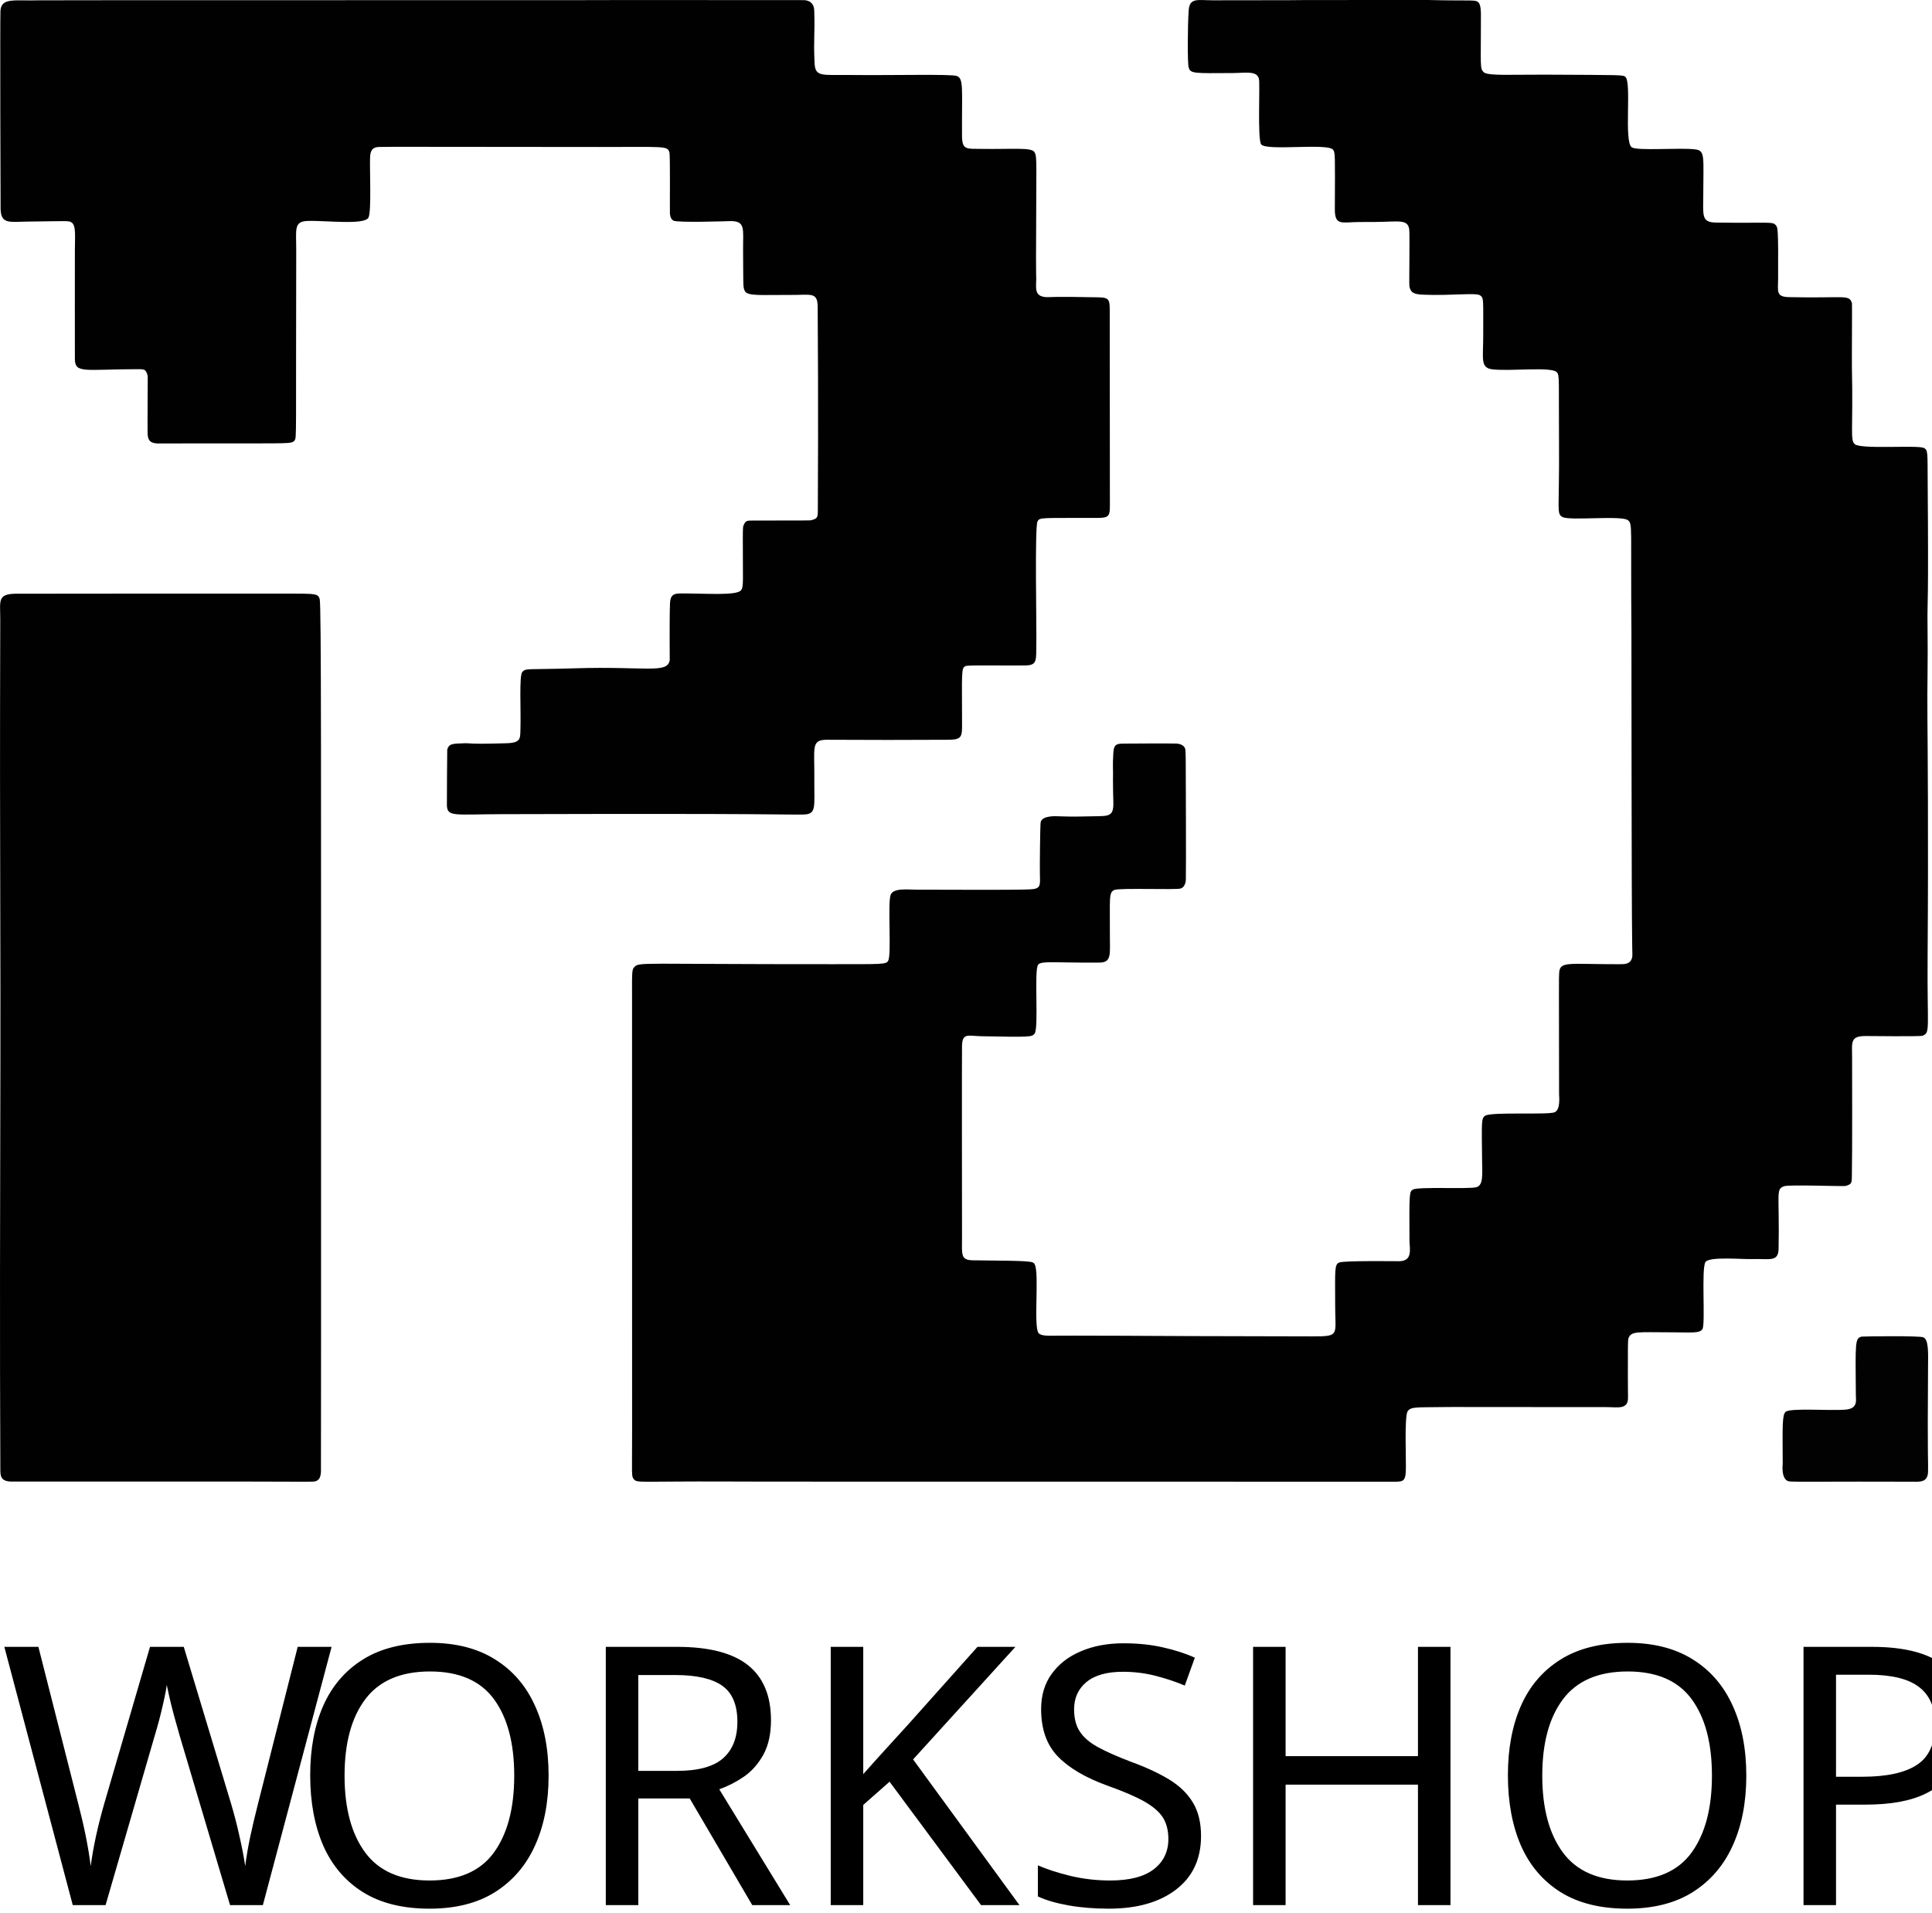
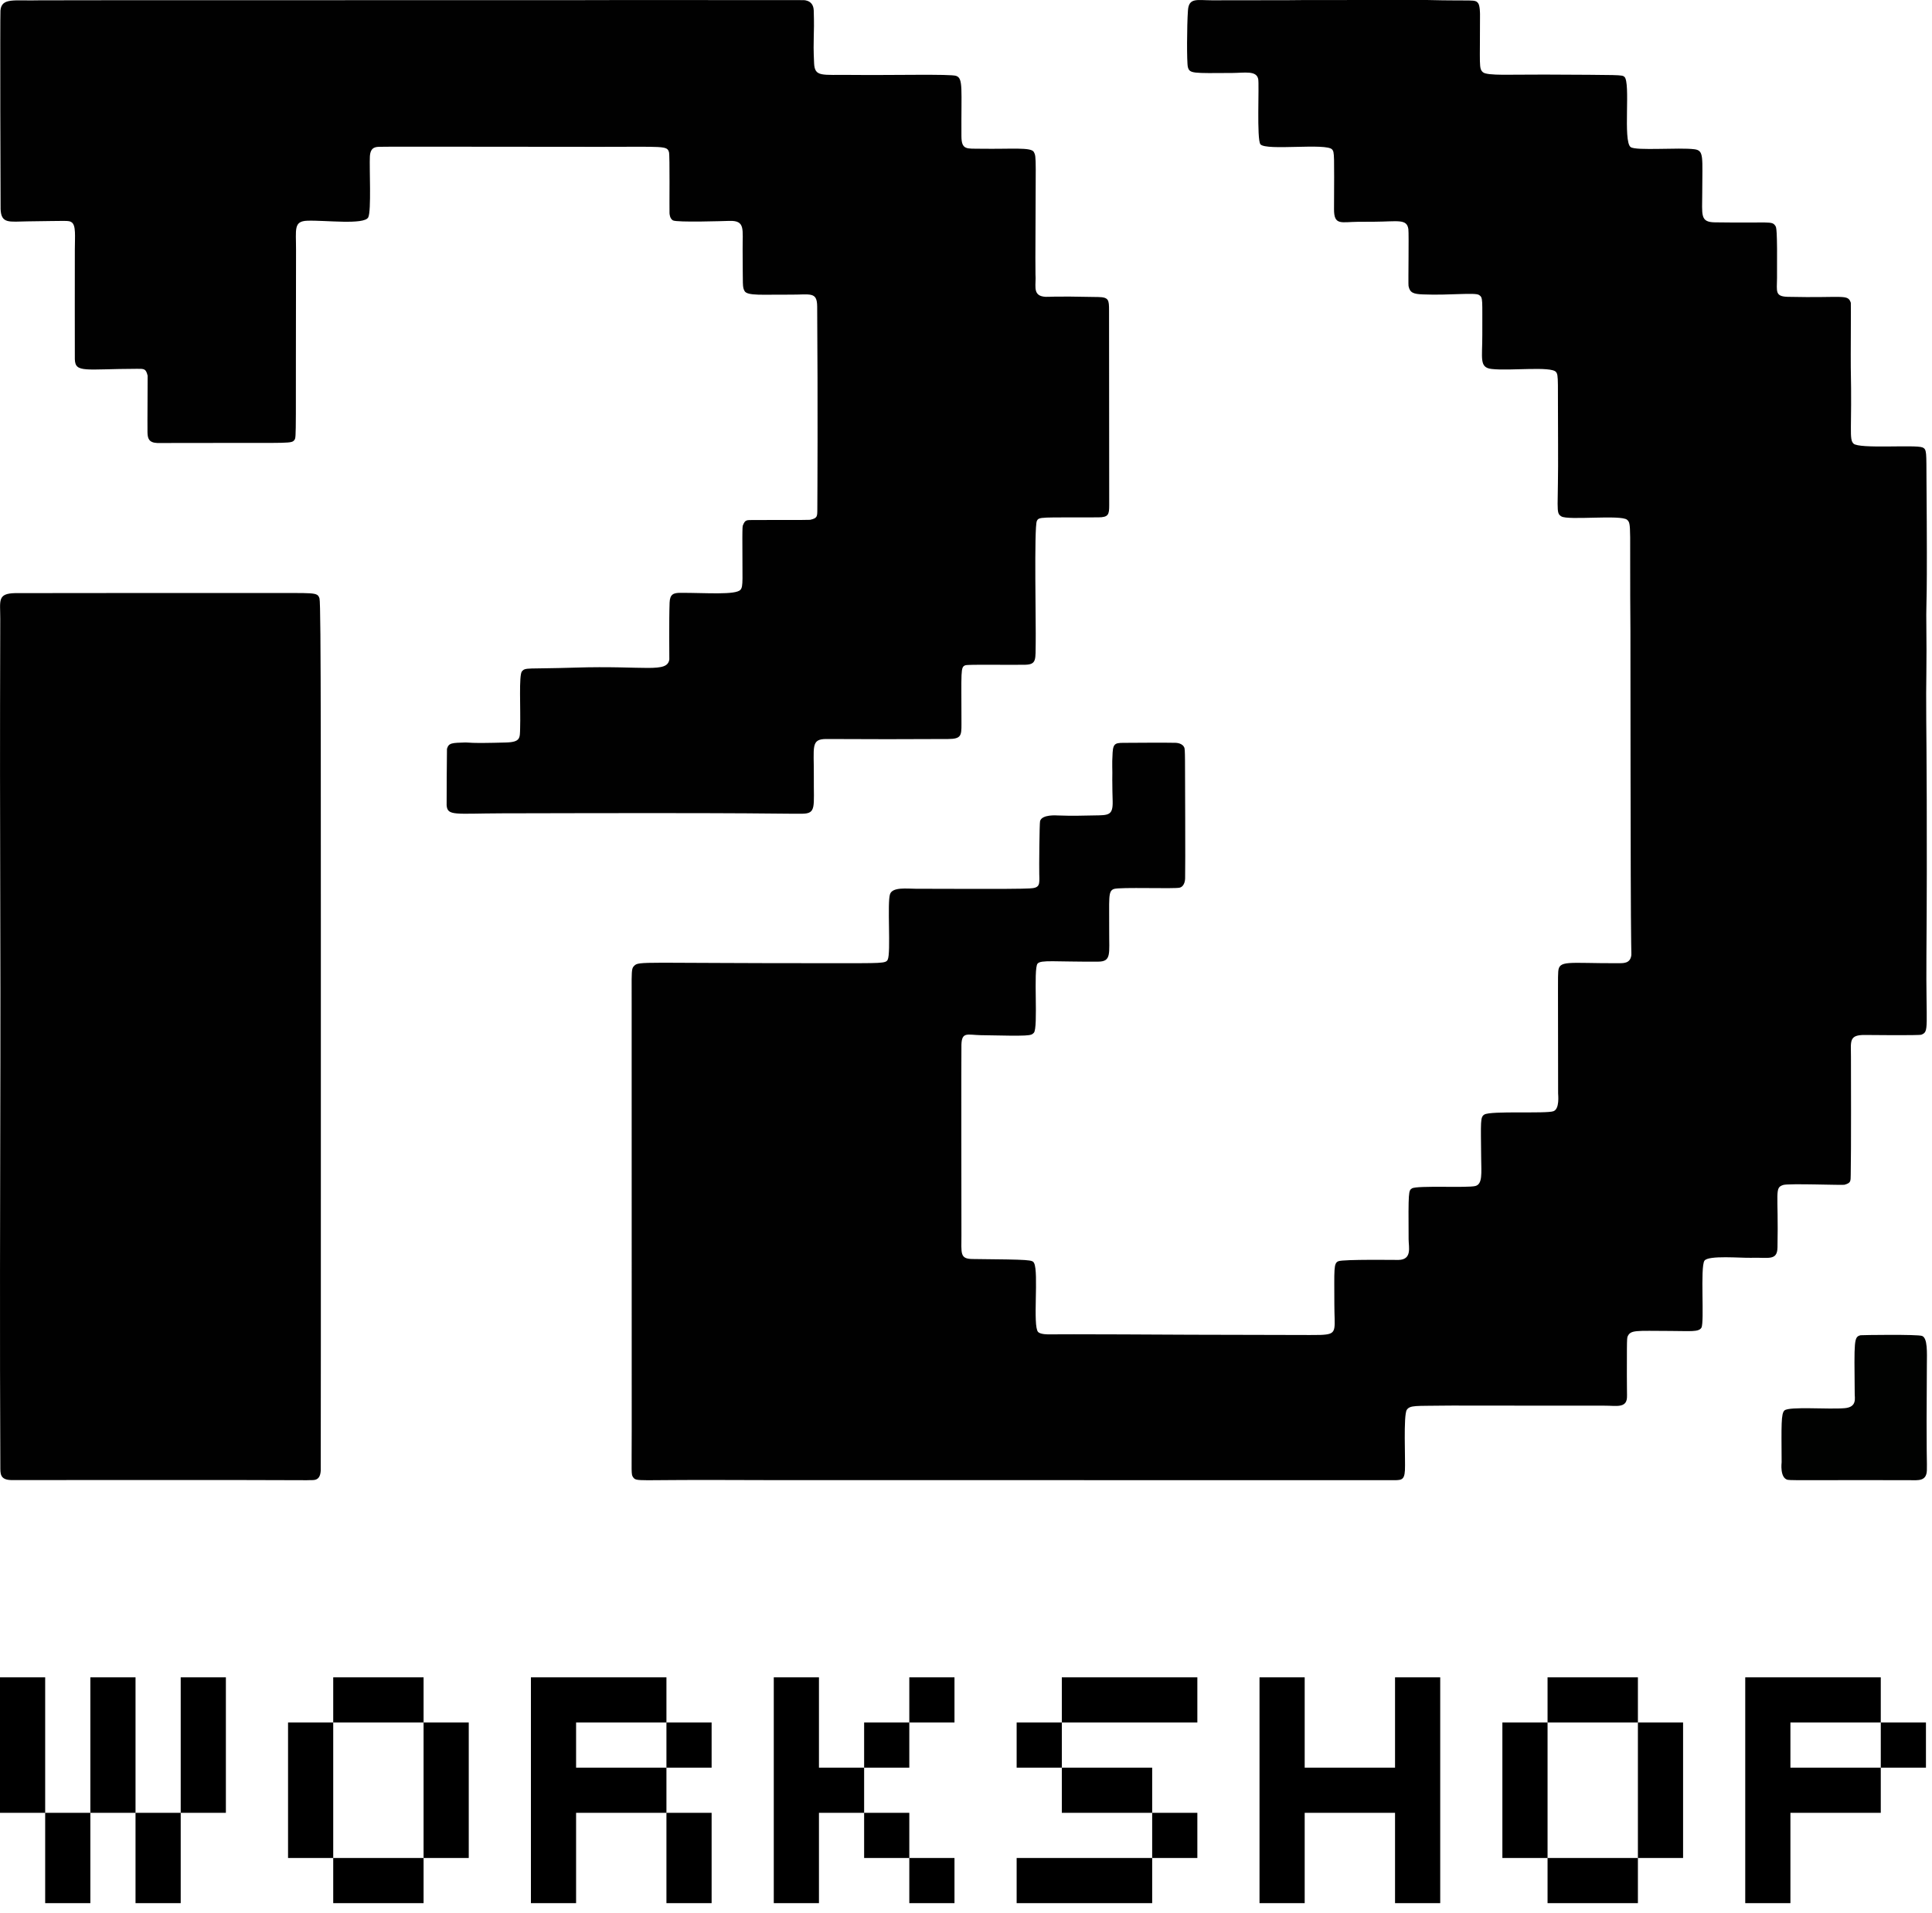
- <svg xmlns="http://www.w3.org/2000/svg" width="100%" height="100%" viewBox="0 0 195 193" version="1.1" xml:space="preserve" style="fill-rule:evenodd;clip-rule:evenodd;stroke-linejoin:round;stroke-miterlimit:2;">
-   <g id="logo">
-     <path d="M112.333,78.896c0.034,-1.442 -0.051,-1.437 0.035,-2.881c0.062,-1.034 0.378,-0.968 1.42,-0.976c0.394,-0.003 4.038,-0.029 4.928,-0.002c0.085,0.003 0.762,0.024 0.913,0.548c0.044,0.152 0.048,1.161 0.049,1.262c0.004,0.951 0.046,10.754 0.012,11.891c-0.003,0.086 -0.023,0.777 -0.534,0.928c-0.499,0.148 -6.09,-0.077 -6.671,0.14c-0.601,0.224 -0.444,0.937 -0.464,4.247c-0.014,2.262 0.248,3.082 -1.103,3.09c-4.441,0.027 -5.779,-0.202 -6.13,0.199c-0.45,0.515 0.092,6.511 -0.379,6.991c-0.301,0.307 -0.36,0.338 -5.365,0.238c-1.333,-0.027 -1.905,-0.373 -1.946,0.958c-0.023,0.743 -0.002,17.711 -0,19.252c0.002,1.833 -0.179,2.389 1.123,2.402c5.938,0.06 6.041,0.077 6.216,0.413c0.484,0.934 -0.157,6.369 0.404,6.955c0.256,0.268 1.07,0.246 1.165,0.243c0.008,-0 1.175,-0.01 2.457,-0.008c8.407,0.012 8.397,0.047 16.799,0.057c7.939,0.009 7.939,0.047 8.625,-0.031c1.176,-0.135 0.875,-0.713 0.874,-3.067c-0.002,-3.551 -0.09,-4.137 0.408,-4.34c0.503,-0.205 5.909,-0.125 6.071,-0.129c1.387,-0.034 1.026,-1.269 1.021,-2.088c-0.03,-4.833 -0.01,-4.919 0.338,-5.138c0.506,-0.319 5.615,-0.031 6.407,-0.243c0.736,-0.197 0.598,-1.294 0.583,-2.815c-0.036,-3.746 -0.098,-4.139 0.319,-4.402c0.64,-0.402 6.243,-0.065 6.983,-0.339c0.638,-0.237 0.47,-1.633 0.469,-1.811c-0.009,-11.656 -0.029,-11.655 0.011,-12.277c0.078,-1.204 0.961,-0.847 5.99,-0.861c0.574,-0.002 1.258,0.049 1.386,-0.765c0.021,-0.133 0.009,-0.131 -0.008,-1.257c-0.078,-5.12 -0.064,-30.118 -0.076,-31.544c-0.087,-10.678 0.131,-10.813 -0.339,-11.23c-0.603,-0.535 -5.959,0.085 -6.637,-0.341c-0.605,-0.38 -0.289,-0.585 -0.332,-7.276c-0.042,-6.572 0.072,-6.974 -0.212,-7.315c-0.504,-0.604 -4.652,-0.087 -6.506,-0.302c-1.263,-0.146 -0.925,-1.073 -0.933,-3.443c-0.012,-3.595 0.085,-3.753 -0.321,-4.027c-0.419,-0.283 -2.939,0.05 -5.688,-0.062c-0.95,-0.039 -1.307,-0.164 -1.442,-0.848c-0.042,-0.213 0.049,-5.286 -0.017,-5.745c-0.152,-1.066 -1.055,-0.764 -3.456,-0.748c-0.821,0.005 -0.812,0.001 -1.639,0.007c-1.685,0.013 -2.419,0.405 -2.413,-1.279c0.021,-5.508 0.048,-5.745 -0.186,-6.024c-0.573,-0.686 -6.661,0.153 -7.243,-0.524c-0.395,-0.461 -0.11,-6.052 -0.23,-6.604c-0.187,-0.869 -1.355,-0.611 -2.628,-0.603c-4.002,0.024 -4.295,0.069 -4.473,-0.594c-0.118,-0.44 -0.102,-4.177 0.007,-5.723c0.093,-1.325 0.922,-1.024 2.417,-1.025c8.678,-0.01 8.67,-0.008 9.424,-0.026c0.255,-0.006 12.1,-0.009 12.289,-0.004c4.727,0.121 4.866,-0.109 5.188,0.339c0.177,0.247 0.179,1.032 0.179,1.124c0.008,5.187 -0.133,5.442 0.29,5.83c0.423,0.387 2.941,0.224 6.226,0.241c7.77,0.04 7.812,0.014 8.063,0.224c0.657,0.549 -0.164,6.511 0.635,7.1c0.54,0.398 4.905,0.016 6.446,0.22c0.984,0.13 0.786,0.777 0.784,4.412c-0.001,2.233 -0.242,2.949 1.277,2.971c5.586,0.082 5.743,-0.162 6.096,0.34c0.116,0.165 0.214,0.18 0.179,5.294c-0.009,1.341 -0.232,1.86 1.105,1.89c5.661,0.13 6.043,-0.309 6.349,0.606c0.022,0.064 -0.02,5.819 -0.005,6.515c0.134,6.289 -0.195,7.262 0.278,7.709c0.584,0.553 6.225,0.087 6.951,0.379c0.47,0.189 0.395,0.497 0.418,3.384c0.098,12.438 -0.033,12.437 -0.021,13.519c0.067,6.103 -0.045,6.096 -0.003,10.652c0.017,1.901 0.108,11.722 0.017,23.763c-0.055,7.367 0.305,7.695 -0.514,8.01c-0.229,0.088 -5.233,0.034 -5.688,0.029c-1.642,-0.018 -1.424,0.615 -1.42,2.204c0.003,0.951 0.026,9.789 -0.023,11.889c-0.016,0.696 0.034,0.846 -0.635,1.038c-0.197,0.056 -5.642,-0.15 -6.175,0.019c-0.921,0.293 -0.474,0.686 -0.586,6.316c-0.028,1.38 -0.933,0.986 -2.634,1.043c-1.013,0.034 -4.371,-0.282 -4.747,0.299c-0.433,0.668 0.014,6.218 -0.303,6.762c-0.27,0.464 -1.181,0.331 -3.143,0.329c-3.499,-0.004 -4.044,-0.146 -4.333,0.621c-0.044,0.117 -0.048,1.086 -0.048,1.181c-0.019,4.54 0.028,4.536 0.006,4.93c-0.061,1.079 -1.111,0.816 -2.181,0.816c-15.077,0.007 -15.077,-0.025 -16.387,-0.004c-2.704,0.042 -3.337,-0.06 -3.665,0.419c-0.361,0.527 -0.132,5.122 -0.192,6.122c-0.064,1.067 -0.398,0.991 -1.468,0.99c-61.817,-0.013 -61.815,0.005 -67.19,-0.019c-8.796,-0.038 -8.94,0.191 -9.277,-0.26c-0.23,-0.308 -0.156,-0.351 -0.155,-4.8c-0.002,-12.837 -0.003,-25.674 -0.005,-38.511c0.031,-7.897 -0.119,-7.983 0.249,-8.362c0.491,-0.506 0.632,-0.261 19.841,-0.273c5.176,-0.003 5.571,0.038 5.768,-0.355c0.342,-0.681 -0.072,-5.81 0.242,-6.639c0.271,-0.715 1.691,-0.529 2.595,-0.526c9.877,0.033 10.561,0.005 11.479,-0.032c1.066,-0.043 1.024,-0.369 0.991,-1.433c-0.02,-0.639 0.018,-5.157 0.083,-5.377c0.202,-0.685 1.682,-0.566 1.786,-0.562c1.851,0.058 1.845,0.022 3.691,-0.004c1.437,-0.02 1.889,0.006 1.853,-1.431c-0.026,-1.025 -0.03,-1.017 -0.036,-2.045Z" style="fill:#010101;" />
-     <path d="M62.989,0.003c5.764,-0.001 17.916,0.012 18.024,0.01c0.022,-0 1.132,-0.109 1.169,1.046c0.085,2.666 -0.09,2.662 0.036,5.324c0.067,1.42 0.754,1.153 3.715,1.185c4.224,0.045 10.045,-0.106 10.629,0.097c0.733,0.254 0.506,1.295 0.536,6.09c0.009,1.417 0.528,1.249 1.944,1.27c3.184,0.047 5.1,-0.178 5.373,0.335c0.28,0.523 0.171,0.565 0.153,10.687c-0.003,1.89 0.022,1.883 0.022,2.047c-0.004,0.959 -0.237,1.823 1.012,1.89c0.425,0.023 0.423,-0.082 5.325,0.021c1.059,0.022 1.079,0.304 1.08,1.368c0.005,6.555 0.011,13.11 0.016,19.664c0.001,0.937 -0.076,1.221 -1.1,1.226c-5.826,0.029 -5.998,-0.092 -6.21,0.374c-0.285,0.626 -0.077,10.713 -0.114,12.33c-0.037,1.597 0.134,2.154 -1.045,2.184c-1.501,0.038 -5.779,-0.056 -6.067,0.056c-0.495,0.193 -0.386,0.512 -0.385,5.953c0,1.146 -0.029,1.486 -1.338,1.493c-6.146,0.032 -6.14,0.017 -12.289,-0c-1.632,-0.005 -1.256,0.78 -1.283,3.832c-0.027,3.028 0.278,3.7 -1.175,3.715c-2.425,0.025 -2.424,-0.115 -30.317,-0.039c-4.751,0.013 -5.513,0.293 -5.593,-0.822c-0.005,-0.072 0.019,-5.643 0.034,-5.695c0.18,-0.615 0.517,-0.599 1.871,-0.642c0.328,-0.01 0.324,0.113 4.096,0.003c1.491,-0.043 1.391,-0.475 1.421,-1.437c0.063,-1.966 -0.146,-5.381 0.188,-5.757c0.364,-0.41 0.468,-0.218 5.357,-0.37c7.088,-0.221 9.302,0.579 9.524,-0.822c0.004,-0.027 -0.039,-4.019 0.027,-5.743c0.033,-0.871 0.415,-0.987 1.099,-0.989c2.536,-0.009 5.596,0.245 6.064,-0.316c0.292,-0.35 0.179,-0.958 0.186,-5.257c0,-0.096 0.002,-1.1 0.037,-1.195c0.243,-0.652 0.386,-0.574 1.084,-0.588c0.813,-0.016 5.58,0.011 5.719,-0.02c0.733,-0.168 0.727,-0.316 0.731,-1.066c0.009,-1.639 0.059,-10.356 -0.015,-20.482c-0.011,-1.543 -0.696,-1.182 -2.743,-1.199c-2.68,-0.022 -4.324,0.15 -4.595,-0.372c-0.223,-0.43 -0.158,-0.457 -0.191,-4.168c-0.018,-2.086 0.3,-2.965 -1.361,-2.91c-0.454,0.015 -5.286,0.175 -5.68,-0.052c-0.32,-0.185 -0.341,-0.668 -0.344,-0.733c-0.022,-0.497 0.044,-5.838 -0.053,-6.158c-0.203,-0.67 -0.476,-0.535 -7.031,-0.538c-20.364,-0.012 -20.357,-0.03 -22.127,-0.004c-0.457,0.007 -0.995,0.008 -1.05,0.979c-0.063,1.115 0.161,5.512 -0.164,6.148c-0.401,0.786 -4.358,0.277 -6.158,0.341c-1.399,0.05 -1.13,0.871 -1.135,2.93c-0.044,18.868 0.052,18.917 -0.159,19.207c-0.288,0.395 -0.406,0.293 -8.537,0.311c-0.425,0.001 -5.219,0.012 -5.318,0.007c-0.862,-0.037 -0.975,-0.474 -0.988,-1.086c-0.017,-0.813 0.025,-5.677 0.014,-5.718c-0.184,-0.718 -0.336,-0.694 -1.081,-0.692c-5.235,0.013 -6.222,0.447 -6.271,-0.963c-0.011,-0.316 -0.001,-10.181 -0,-11.066c0.001,-1.35 0.136,-2.485 -0.338,-2.781c-0.302,-0.189 -0.333,-0.132 -4.454,-0.084c-1.808,0.021 -2.646,0.278 -2.706,-1.234c-0.014,-0.345 -0.06,-19.475 -0.014,-20.059c0.107,-1.353 1.442,-0.961 3.948,-1.037c1.037,-0.031 58.025,0.005 58.996,-0.029Z" style="fill:#010101;" />
-     <path d="M31.033,149.528c-4.638,-0.039 -29.629,-0.007 -29.914,-0.015c-1.138,-0.032 -1.081,-0.669 -1.085,-1.38c-0.065,-12.066 -0.018,-29.776 -0.011,-32.365c0.07,-26.636 -0.074,-26.626 0.003,-53.26c0.005,-1.827 -0.322,-2.554 1.507,-2.592c0.455,-0.009 23.426,-0.018 24.995,-0.011c5.251,0.024 5.53,-0.131 5.739,0.552c0.169,0.552 0.133,17.515 0.137,60.635c0,2.197 0.003,27.252 -0.01,27.458c-0.073,1.167 -0.783,0.938 -1.362,0.976Z" style="fill:#010101;" />
-     <path d="M187.314,140.758c-0.047,-5.367 -0.093,-5.706 0.593,-5.875c0.089,-0.022 5.774,-0.106 6.215,0.072c0.564,0.229 0.488,1.656 0.479,2.937c-0.075,9.804 0.037,9.804 0,10.656c-0.048,1.105 -0.875,0.982 -1.742,0.978c-8.09,-0.032 -11.992,0.045 -12.323,-0.039c-0.8,-0.203 -0.603,-1.75 -0.603,-1.766c-0.019,-3.744 -0.065,-4.942 0.293,-5.245c0.495,-0.419 4.412,-0.087 6.069,-0.225c1.3,-0.108 1.002,-1.057 1.02,-1.493Z" style="fill:#010201;" />
+ <svg xmlns="http://www.w3.org/2000/svg" width="100%" height="100%" viewBox="0 0 813 805" version="1.1" xml:space="preserve" style="fill-rule:evenodd;clip-rule:evenodd;stroke-linejoin:round;stroke-miterlimit:2;">
+   <g transform="matrix(4.166667,0,0,4.166667,0,0)">
+     <g id="logo">
+       <path d="M112.333,78.896C112.367,77.454 112.282,77.459 112.368,76.015C112.43,74.981 112.746,75.047 113.788,75.039C114.182,75.036 117.826,75.01 118.716,75.037C118.801,75.04 119.478,75.061 119.629,75.585C119.673,75.737 119.677,76.746 119.678,76.847C119.682,77.798 119.724,87.601 119.69,88.738C119.687,88.824 119.667,89.515 119.156,89.666C118.657,89.814 113.066,89.589 112.485,89.806C111.884,90.03 112.041,90.743 112.021,94.053C112.007,96.315 112.269,97.135 110.918,97.143C106.477,97.17 105.139,96.941 104.788,97.342C104.338,97.857 104.88,103.853 104.409,104.333C104.108,104.64 104.049,104.671 99.044,104.571C97.711,104.544 97.139,104.198 97.098,105.529C97.075,106.272 97.096,123.24 97.098,124.781C97.1,126.614 96.919,127.17 98.221,127.183C104.159,127.243 104.262,127.26 104.437,127.596C104.921,128.53 104.28,133.965 104.841,134.551C105.097,134.819 105.911,134.797 106.006,134.794C106.014,134.794 107.181,134.784 108.463,134.786C116.87,134.798 116.86,134.833 125.262,134.843C133.201,134.852 133.201,134.89 133.887,134.812C135.063,134.677 134.762,134.099 134.761,131.745C134.759,128.194 134.671,127.608 135.169,127.405C135.672,127.2 141.078,127.28 141.24,127.276C142.627,127.242 142.266,126.007 142.261,125.188C142.231,120.355 142.251,120.269 142.599,120.05C143.105,119.731 148.214,120.019 149.006,119.807C149.742,119.61 149.604,118.513 149.589,116.992C149.553,113.246 149.491,112.853 149.908,112.59C150.548,112.188 156.151,112.525 156.891,112.251C157.529,112.014 157.361,110.618 157.36,110.44C157.351,98.784 157.331,98.785 157.371,98.163C157.449,96.959 158.332,97.316 163.361,97.302C163.935,97.3 164.619,97.351 164.747,96.537C164.768,96.404 164.756,96.406 164.739,95.28C164.661,90.16 164.675,65.162 164.663,63.736C164.576,53.058 164.794,52.923 164.324,52.506C163.721,51.971 158.365,52.591 157.687,52.165C157.082,51.785 157.398,51.58 157.355,44.889C157.313,38.317 157.427,37.915 157.143,37.574C156.639,36.97 152.491,37.487 150.637,37.272C149.374,37.126 149.712,36.199 149.704,33.829C149.692,30.234 149.789,30.076 149.383,29.802C148.964,29.519 146.444,29.852 143.695,29.74C142.745,29.701 142.388,29.576 142.253,28.892C142.211,28.679 142.302,23.606 142.236,23.147C142.084,22.081 141.181,22.383 138.78,22.399C137.959,22.404 137.968,22.4 137.141,22.406C135.456,22.419 134.722,22.811 134.728,21.127C134.749,15.619 134.776,15.382 134.542,15.103C133.969,14.417 127.881,15.256 127.299,14.579C126.904,14.118 127.189,8.527 127.069,7.975C126.882,7.106 125.714,7.364 124.441,7.372C120.439,7.396 120.146,7.441 119.968,6.778C119.85,6.338 119.866,2.601 119.975,1.055C120.068,-0.27 120.897,0.031 122.392,0.03C131.07,0.02 131.062,0.022 131.816,0.004C132.071,-0.002 143.916,-0.005 144.105,-0C148.832,0.121 148.971,-0.109 149.293,0.339C149.47,0.586 149.472,1.371 149.472,1.463C149.48,6.65 149.339,6.905 149.762,7.293C150.185,7.68 152.703,7.517 155.988,7.534C163.758,7.574 163.8,7.548 164.051,7.758C164.708,8.307 163.887,14.269 164.686,14.858C165.226,15.256 169.591,14.874 171.132,15.078C172.116,15.208 171.918,15.855 171.916,19.49C171.915,21.723 171.674,22.439 173.193,22.461C178.779,22.543 178.936,22.299 179.289,22.801C179.405,22.966 179.503,22.981 179.468,28.095C179.459,29.436 179.236,29.955 180.573,29.985C186.234,30.115 186.616,29.676 186.922,30.591C186.944,30.655 186.902,36.41 186.917,37.106C187.051,43.395 186.722,44.368 187.195,44.815C187.779,45.368 193.42,44.902 194.146,45.194C194.616,45.383 194.541,45.691 194.564,48.578C194.662,61.016 194.531,61.015 194.543,62.097C194.61,68.2 194.498,68.193 194.54,72.749C194.557,74.65 194.648,84.471 194.557,96.512C194.502,103.879 194.862,104.207 194.043,104.522C193.814,104.61 188.81,104.556 188.355,104.551C186.713,104.533 186.931,105.166 186.935,106.755C186.938,107.706 186.961,116.544 186.912,118.644C186.896,119.34 186.946,119.49 186.277,119.682C186.08,119.738 180.635,119.532 180.102,119.701C179.181,119.994 179.628,120.387 179.516,126.017C179.488,127.397 178.583,127.003 176.882,127.06C175.869,127.094 172.511,126.778 172.135,127.359C171.702,128.027 172.149,133.577 171.832,134.121C171.562,134.585 170.651,134.452 168.689,134.45C165.19,134.446 164.645,134.304 164.356,135.071C164.312,135.188 164.308,136.157 164.308,136.252C164.289,140.792 164.336,140.788 164.314,141.182C164.253,142.261 163.203,141.998 162.133,141.998C147.056,142.005 147.056,141.973 145.746,141.994C143.042,142.036 142.409,141.934 142.081,142.413C141.72,142.94 141.949,147.535 141.889,148.535C141.825,149.602 141.491,149.526 140.421,149.525C78.604,149.512 78.606,149.53 73.231,149.506C64.435,149.468 64.291,149.697 63.954,149.246C63.724,148.938 63.798,148.895 63.799,144.446C63.797,131.609 63.796,118.772 63.794,105.935C63.825,98.038 63.675,97.952 64.043,97.573C64.534,97.067 64.675,97.312 83.884,97.3C89.06,97.297 89.455,97.338 89.652,96.945C89.994,96.264 89.58,91.135 89.894,90.306C90.165,89.591 91.585,89.777 92.489,89.78C102.366,89.813 103.05,89.785 103.968,89.748C105.034,89.705 104.992,89.379 104.959,88.315C104.939,87.676 104.977,83.158 105.042,82.938C105.244,82.253 106.724,82.372 106.828,82.376C108.679,82.434 108.673,82.398 110.519,82.372C111.956,82.352 112.408,82.378 112.372,80.941C112.346,79.916 112.342,79.924 112.336,78.896L112.333,78.896Z" style="fill:rgb(1,1,1);" />
+       <path d="M62.989,0.003C68.753,0.002 80.905,0.015 81.013,0.013C81.035,0.013 82.145,-0.096 82.182,1.059C82.267,3.725 82.092,3.721 82.218,6.383C82.285,7.803 82.972,7.536 85.933,7.568C90.157,7.613 95.978,7.462 96.562,7.665C97.295,7.919 97.068,8.96 97.098,13.755C97.107,15.172 97.626,15.004 99.042,15.025C102.226,15.072 104.142,14.847 104.415,15.36C104.695,15.883 104.586,15.925 104.568,26.047C104.565,27.937 104.59,27.93 104.59,28.094C104.586,29.053 104.353,29.917 105.602,29.984C106.027,30.007 106.025,29.902 110.927,30.005C111.986,30.027 112.006,30.309 112.007,31.373C112.012,37.928 112.018,44.483 112.023,51.037C112.024,51.974 111.947,52.258 110.923,52.263C105.097,52.292 104.925,52.171 104.713,52.637C104.428,53.263 104.636,63.35 104.599,64.967C104.562,66.564 104.733,67.121 103.554,67.151C102.053,67.189 97.775,67.095 97.487,67.207C96.992,67.4 97.101,67.719 97.102,73.16C97.102,74.306 97.073,74.646 95.764,74.653C89.618,74.685 89.624,74.67 83.475,74.653C81.843,74.648 82.219,75.433 82.192,78.485C82.165,81.513 82.47,82.185 81.017,82.2C78.592,82.225 78.593,82.085 50.7,82.161C45.949,82.174 45.187,82.454 45.107,81.339C45.102,81.267 45.126,75.696 45.141,75.644C45.321,75.029 45.658,75.045 47.012,75.002C47.34,74.992 47.336,75.115 51.108,75.005C52.599,74.962 52.499,74.53 52.529,73.568C52.592,71.602 52.383,68.187 52.717,67.811C53.081,67.401 53.185,67.593 58.074,67.441C65.162,67.22 67.376,68.02 67.598,66.619C67.602,66.592 67.559,62.6 67.625,60.876C67.658,60.005 68.04,59.889 68.724,59.887C71.26,59.878 74.32,60.132 74.788,59.571C75.08,59.221 74.967,58.613 74.974,54.314C74.974,54.218 74.976,53.214 75.011,53.119C75.254,52.467 75.397,52.545 76.095,52.531C76.908,52.515 81.675,52.542 81.814,52.511C82.547,52.343 82.541,52.195 82.545,51.445C82.554,49.806 82.604,41.089 82.53,30.963C82.519,29.42 81.834,29.781 79.787,29.764C77.107,29.742 75.463,29.914 75.192,29.392C74.969,28.962 75.034,28.935 75.001,25.224C74.983,23.138 75.301,22.259 73.64,22.314C73.186,22.329 68.354,22.489 67.96,22.262C67.64,22.077 67.619,21.594 67.616,21.529C67.594,21.032 67.66,15.691 67.563,15.371C67.36,14.701 67.087,14.836 60.532,14.833C40.168,14.821 40.175,14.803 38.405,14.829C37.948,14.836 37.41,14.837 37.355,15.808C37.292,16.923 37.516,21.32 37.191,21.956C36.79,22.742 32.833,22.233 31.033,22.297C29.634,22.347 29.903,23.168 29.898,25.227C29.854,44.095 29.95,44.144 29.739,44.434C29.451,44.829 29.333,44.727 21.202,44.745C20.777,44.746 15.983,44.757 15.884,44.752C15.022,44.715 14.909,44.278 14.896,43.666C14.879,42.853 14.921,37.989 14.91,37.948C14.726,37.23 14.574,37.254 13.829,37.256C8.594,37.269 7.607,37.703 7.558,36.293C7.547,35.977 7.557,26.112 7.558,25.227C7.559,23.877 7.694,22.742 7.22,22.446C6.918,22.257 6.887,22.314 2.766,22.362C0.958,22.383 0.12,22.64 0.06,21.128C0.046,20.783 0,1.653 0.046,1.069C0.153,-0.284 1.488,0.108 3.994,0.032C5.031,0.001 62.019,0.037 62.99,0.003L62.989,0.003Z" style="fill:rgb(1,1,1);" />
+       <path d="M31.033,149.528C26.395,149.489 1.404,149.521 1.119,149.513C-0.019,149.481 0.038,148.844 0.034,148.133C-0.031,136.067 0.016,118.357 0.023,115.768C0.093,89.132 -0.051,89.142 0.026,62.508C0.031,60.681 -0.296,59.954 1.533,59.916C1.988,59.907 24.959,59.898 26.528,59.905C31.779,59.929 32.058,59.774 32.267,60.457C32.436,61.009 32.4,77.972 32.404,121.092C32.404,123.289 32.407,148.344 32.394,148.55C32.321,149.717 31.611,149.488 31.032,149.526L31.033,149.528Z" style="fill:rgb(1,1,1);" />
+       <path d="M187.314,140.758C187.267,135.391 187.221,135.052 187.907,134.883C187.996,134.861 193.681,134.777 194.122,134.955C194.686,135.184 194.61,136.611 194.601,137.892C194.526,147.696 194.638,147.696 194.601,148.548C194.553,149.653 193.726,149.53 192.859,149.526C184.769,149.494 180.867,149.571 180.536,149.487C179.736,149.284 179.933,147.737 179.933,147.721C179.914,143.977 179.868,142.779 180.226,142.476C180.721,142.057 184.638,142.389 186.295,142.251C187.595,142.143 187.297,141.194 187.315,140.758L187.314,140.758Z" style="fill:rgb(1,2,1);" />
+     </g>
+     <g>
+       <g transform="matrix(1,0,0,1,0,192.252)">
+         <g transform="matrix(36.5,0,0,36.5,0,0)">
+           <path d="M0.125,-0.25L0,-0.25L0,-0.625L0.125,-0.625L0.125,-0.25ZM0.25,-0.25L0.25,-0.625L0.375,-0.625L0.375,-0.25L0.25,-0.25ZM0.5,-0.25L0.5,-0.625L0.625,-0.625L0.625,-0.25L0.5,-0.25ZM0.25,-0L0.125,-0L0.125,-0.25L0.25,-0.25L0.25,-0ZM0.5,-0L0.375,-0L0.375,-0.25L0.5,-0.25L0.5,-0Z" style="fill-rule:nonzero;" />
+         </g>
+       </g>
+       <g transform="matrix(1,0,0,1,29.091,192.252)">
+         <g transform="matrix(36.5,0,0,36.5,0,0)">
+           <path d="M0.125,-0.5L0.125,-0.625L0.375,-0.625L0.375,-0.5L0.125,-0.5ZM0.125,-0.125L0,-0.125L0,-0.5L0.125,-0.5L0.125,-0.125ZM0.5,-0.125L0.375,-0.125L0.375,-0.5L0.5,-0.5L0.5,-0.125ZM0.375,-0.125L0.375,-0L0.125,-0L0.125,-0.125L0.375,-0.125Z" style="fill-rule:nonzero;" />
+         </g>
+         <g transform="matrix(36.5,0,0,36.5,24.528,0)">
+           <path d="M0.125,-0L0,-0L0,-0.625L0.375,-0.625L0.375,-0.5L0.125,-0.5L0.125,-0.375L0.375,-0.375L0.375,-0.25L0.125,-0.25L0.125,-0ZM0.5,-0.375L0.375,-0.375L0.375,-0.5L0.5,-0.5L0.5,-0.375ZM0.5,-0L0.375,-0L0.375,-0.25L0.5,-0.25L0.5,-0Z" style="fill-rule:nonzero;" />
+         </g>
+         <g transform="matrix(36.5,0,0,36.5,49.056,0)">
+           <path d="M0.125,-0L0,-0L0,-0.625L0.125,-0.625L0.125,-0.375L0.25,-0.375L0.25,-0.25L0.125,-0.25L0.125,-0ZM0.375,-0.5L0.375,-0.625L0.5,-0.625L0.5,-0.5L0.375,-0.5ZM0.25,-0.375L0.25,-0.5L0.375,-0.5L0.375,-0.375L0.25,-0.375ZM0.375,-0.125L0.25,-0.125L0.25,-0.25L0.375,-0.25L0.375,-0.125ZM0.375,-0L0.375,-0.125L0.5,-0.125L0.5,-0L0.375,-0Z" style="fill-rule:nonzero;" />
+         </g>
+         <g transform="matrix(36.5,0,0,36.5,73.584,0)">
+           <path d="M0.125,-0.5L0.125,-0.625L0.5,-0.625L0.5,-0.5L0.125,-0.5ZM0,-0.375L0,-0.5L0.125,-0.5L0.125,-0.375L0,-0.375ZM0.125,-0.375L0.375,-0.375L0.375,-0.25L0.125,-0.25L0.125,-0.375ZM0.5,-0.125L0.375,-0.125L0.375,-0.25L0.5,-0.25L0.5,-0.125ZM0.375,-0.125L0.375,-0L0,-0L0,-0.125L0.375,-0.125Z" style="fill-rule:nonzero;" />
+         </g>
+         <g transform="matrix(36.5,0,0,36.5,98.112,0)">
+           <path d="M0.125,-0L0,-0L0,-0.625L0.125,-0.625L0.125,-0.375L0.375,-0.375L0.375,-0.625L0.5,-0.625L0.5,-0L0.375,-0L0.375,-0.25L0.125,-0.25L0.125,-0Z" style="fill-rule:nonzero;" />
+         </g>
+         <g transform="matrix(36.5,0,0,36.5,122.64,0)">
+           <path d="M0.125,-0.5L0.125,-0.625L0.375,-0.625L0.375,-0.5L0.125,-0.5ZM0.125,-0.125L0,-0.125L0,-0.5L0.125,-0.5L0.125,-0.125ZM0.5,-0.125L0.375,-0.125L0.375,-0.5L0.5,-0.5L0.5,-0.125ZM0.375,-0.125L0.375,-0L0.125,-0L0.125,-0.125L0.375,-0.125Z" style="fill-rule:nonzero;" />
+         </g>
+         <g transform="matrix(36.5,0,0,36.5,147.168,0)">
+           <path d="M0.125,-0L0,-0L0,-0.625L0.375,-0.625L0.375,-0.5L0.125,-0.5L0.125,-0.375L0.375,-0.375L0.375,-0.25L0.125,-0.25L0.125,-0ZM0.375,-0.375L0.375,-0.5L0.5,-0.5L0.5,-0.375L0.375,-0.375Z" style="fill-rule:nonzero;" />
+         </g>
+       </g>
+     </g>
  </g>
-   <g transform="matrix(36.5,0,0,36.5,199.071,192.2525)" />
-   <text x="0px" y="192.252px" style="font-family:'Tiny5-Regular', 'Tiny5';font-size:36.5px;">W<tspan x="29.091px 53.619px 78.147px 102.675px 127.203px 151.731px 176.259px " y="192.252px 192.252px 192.252px 192.252px 192.252px 192.252px 192.252px ">ORKSHOP</tspan>
-   </text>
</svg>
